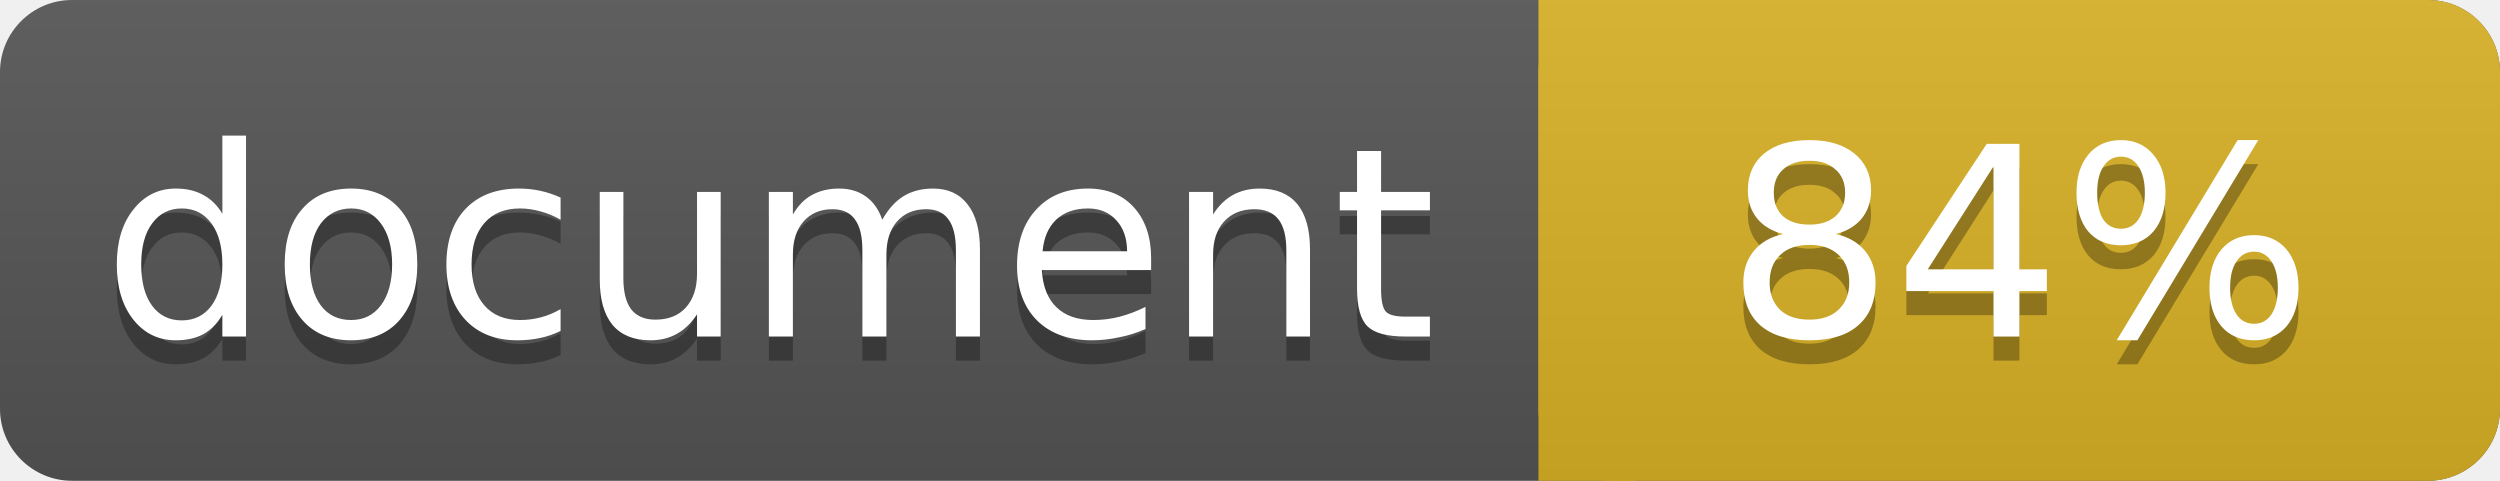
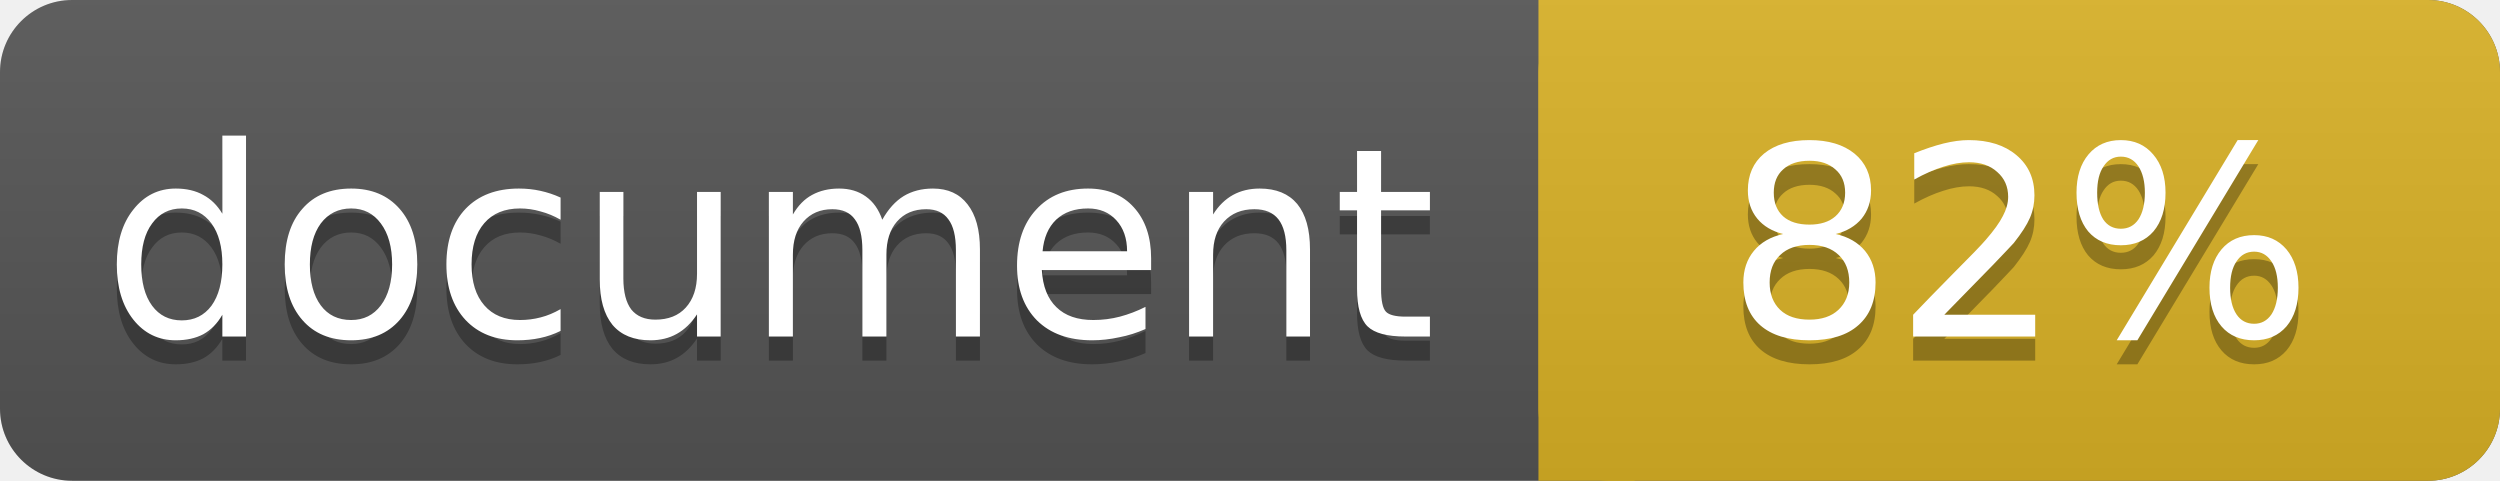
<svg xmlns="http://www.w3.org/2000/svg" width="104" height="20">
  <linearGradient id="a" x2="0" y2="100%">
    <stop offset="0" stop-color="#bbb" stop-opacity=".1" />
    <stop offset="1" stop-opacity=".1" />
  </linearGradient>
  <rect rx="3" width="104" height="20" fill="#555" />
  <rect rx="3" x="64" width="40" height="20" fill="#dab226" />
  <path fill="#dab226" d="M64 0h4v20h-4z" />
  <rect rx="3" width="104" height="20" fill="url(#a)" />
  <g fill="#fff" text-anchor="middle" font-family="DejaVu Sans,Verdana,Geneva,sans-serif" font-size="11">
    <text x="32" y="15" fill="#010101" fill-opacity=".3">document</text>
    <text x="32" y="14">document</text>
-     <text x="84" y="15" fill="#010101" fill-opacity=".3">84%</text>
-     <text x="84" y="14">84%</text>
+     <text x="84" y="15" fill="#010101" fill-opacity=".3">82%</text>
+     <text x="84" y="14">82%</text>
  </g>
</svg>
